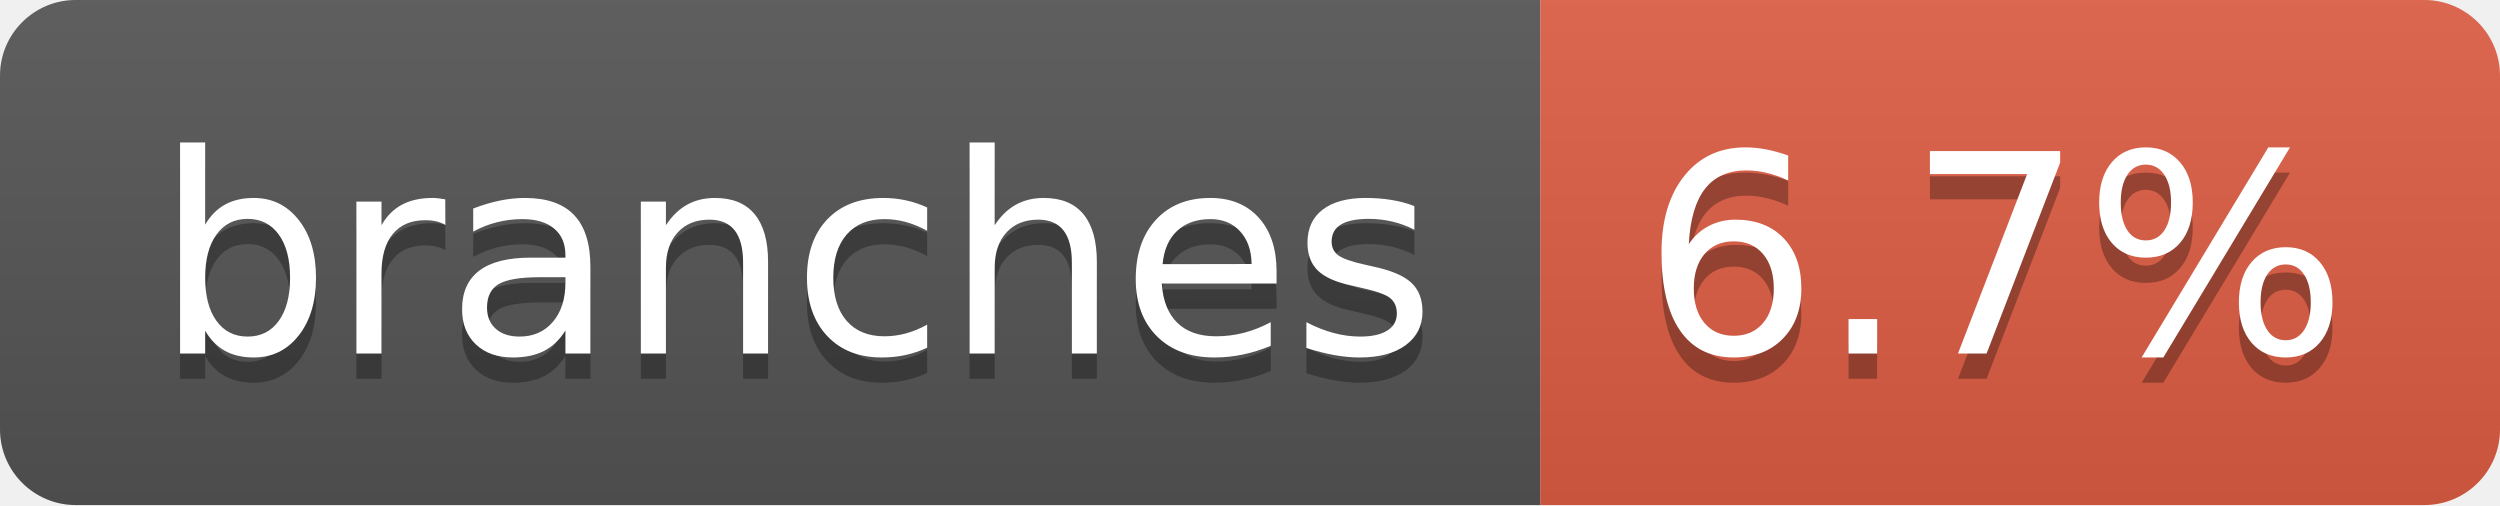
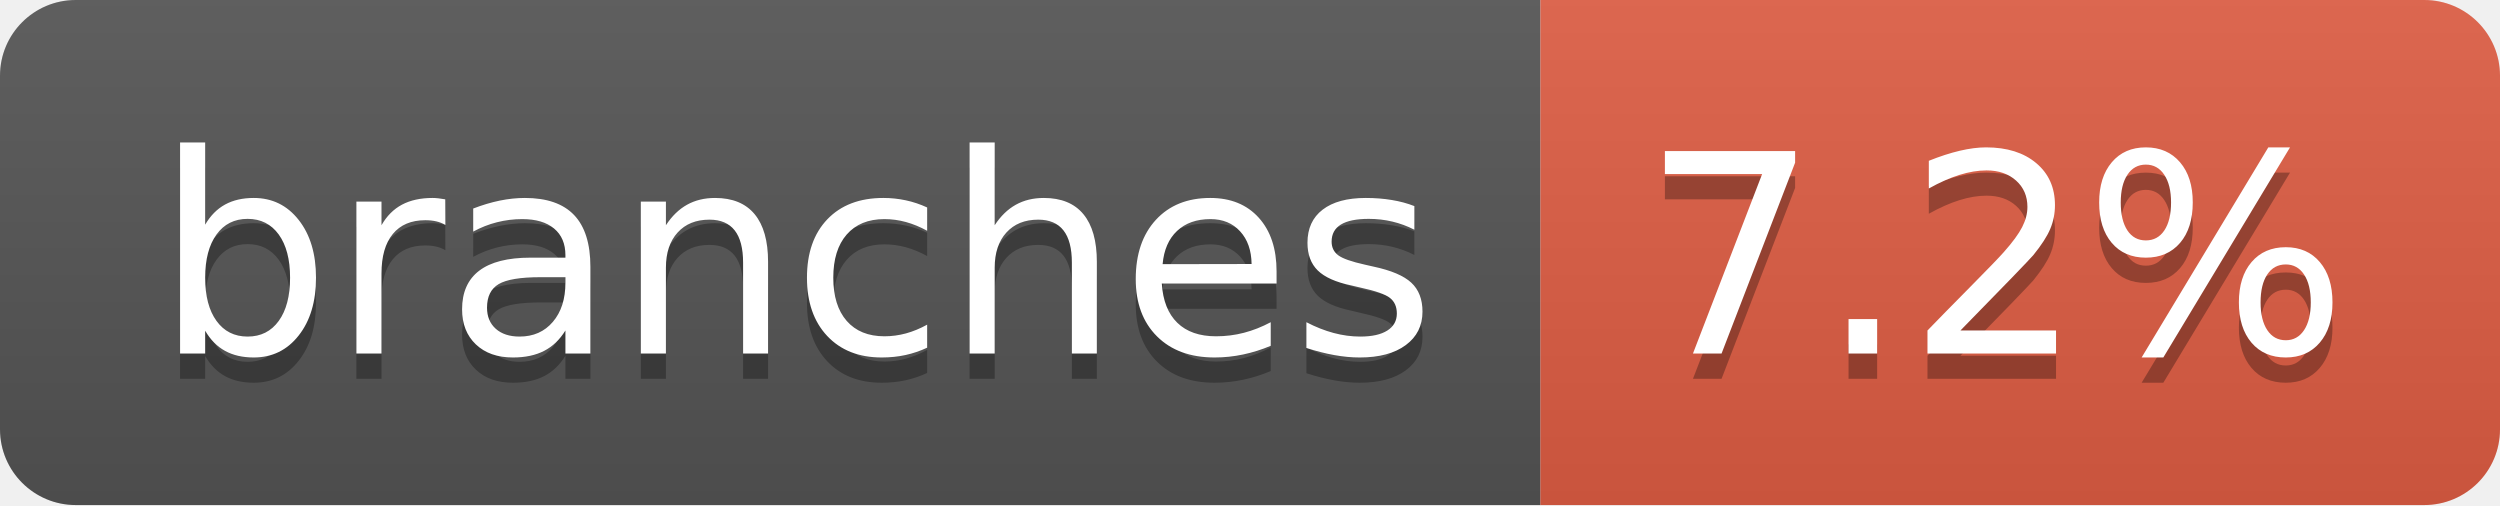
- <svg xmlns="http://www.w3.org/2000/svg" width="99" height="20" role="img" aria-label="branches: 6.7%">
+ <svg xmlns="http://www.w3.org/2000/svg" width="99" height="20" role="img" aria-label="branches: 7.2%">
  <linearGradient id="s" x2="0" y2="100%">
    <stop offset="0" stop-color="#bbb" stop-opacity=".1" />
    <stop offset="1" stop-opacity=".1" />
  </linearGradient>
  <clipPath id="r">
    <rect width="99" height="20" rx="3" fill="#fff" />
  </clipPath>
  <g clip-path="url(#r)">
    <rect width="61" height="20" fill="#555" />
    <rect x="61" width="38" height="20" fill="#e05d44" />
    <rect width="99" height="20" fill="url(#s)" />
  </g>
  <g fill="#fff" text-anchor="middle" font-family="Verdana,Geneva,DejaVu Sans,sans-serif" text-rendering="geometricPrecision" font-size="110">
    <text aria-hidden="true" x="315" y="150" fill="#010101" fill-opacity=".3" transform="scale(.1)" textLength="507">branches</text>
    <text x="315" y="140" transform="scale(.1)" fill="#fff" textLength="507">branches</text>
-     <text aria-hidden="true" x="790" y="150" fill="#010101" fill-opacity=".3" transform="scale(.1)" textLength="280">6.7%</text>
-     <text x="790" y="140" transform="scale(.1)" fill="#fff" textLength="280">6.7%</text>
+     <text aria-hidden="true" x="790" y="150" fill="#010101" fill-opacity=".3" transform="scale(.1)" textLength="280">7.2%</text>
+     <text x="790" y="140" transform="scale(.1)" fill="#fff" textLength="280">7.2%</text>
  </g>
</svg>
